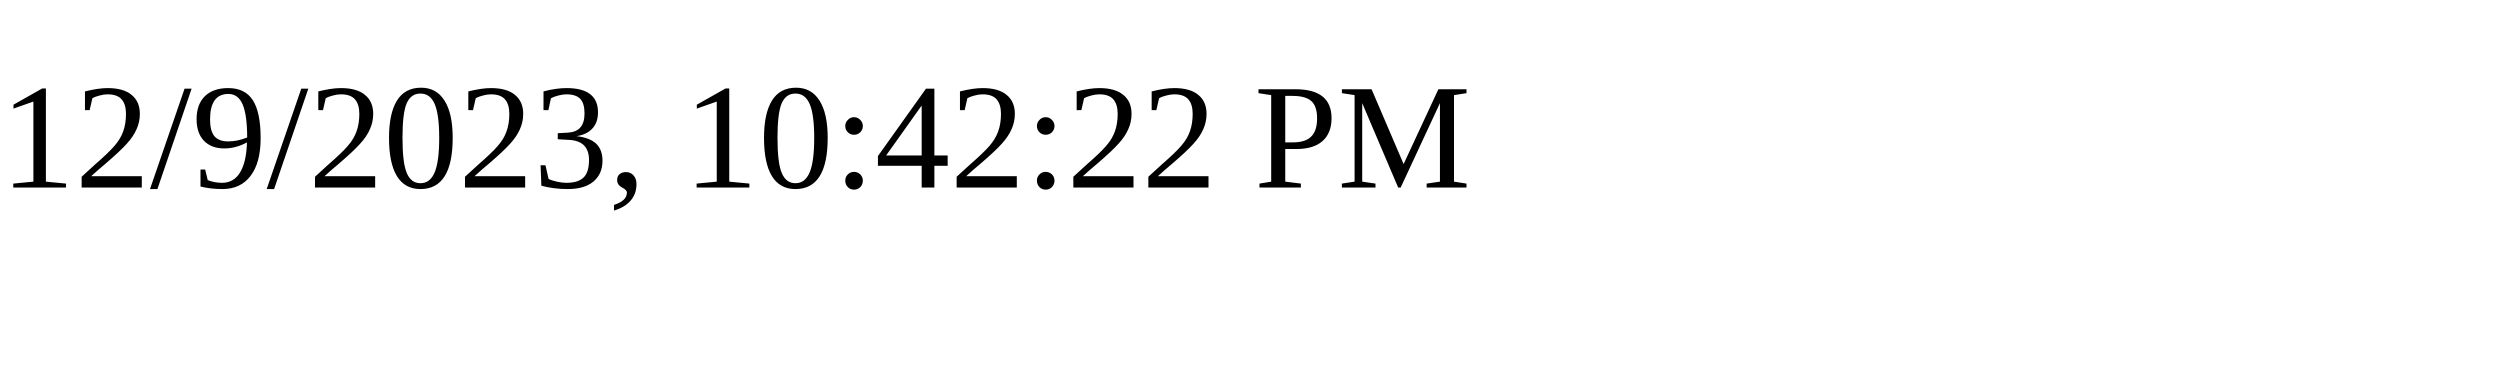
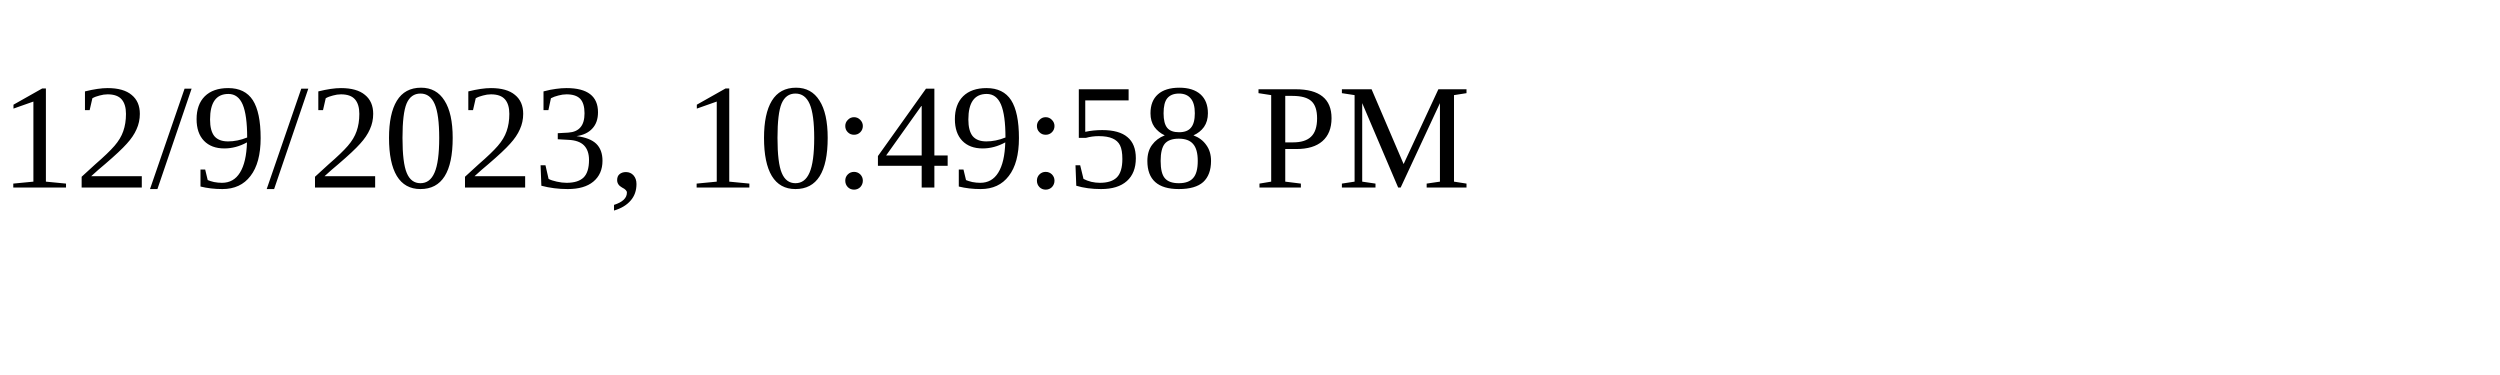
<svg xmlns="http://www.w3.org/2000/svg" height="30" width="200">
-   <text x="0" y="15">12/9/2023, 10:42:22 PM</text>
+   <text x="0" y="15">12/9/2023, 10:49:58 PM</text>
</svg>
